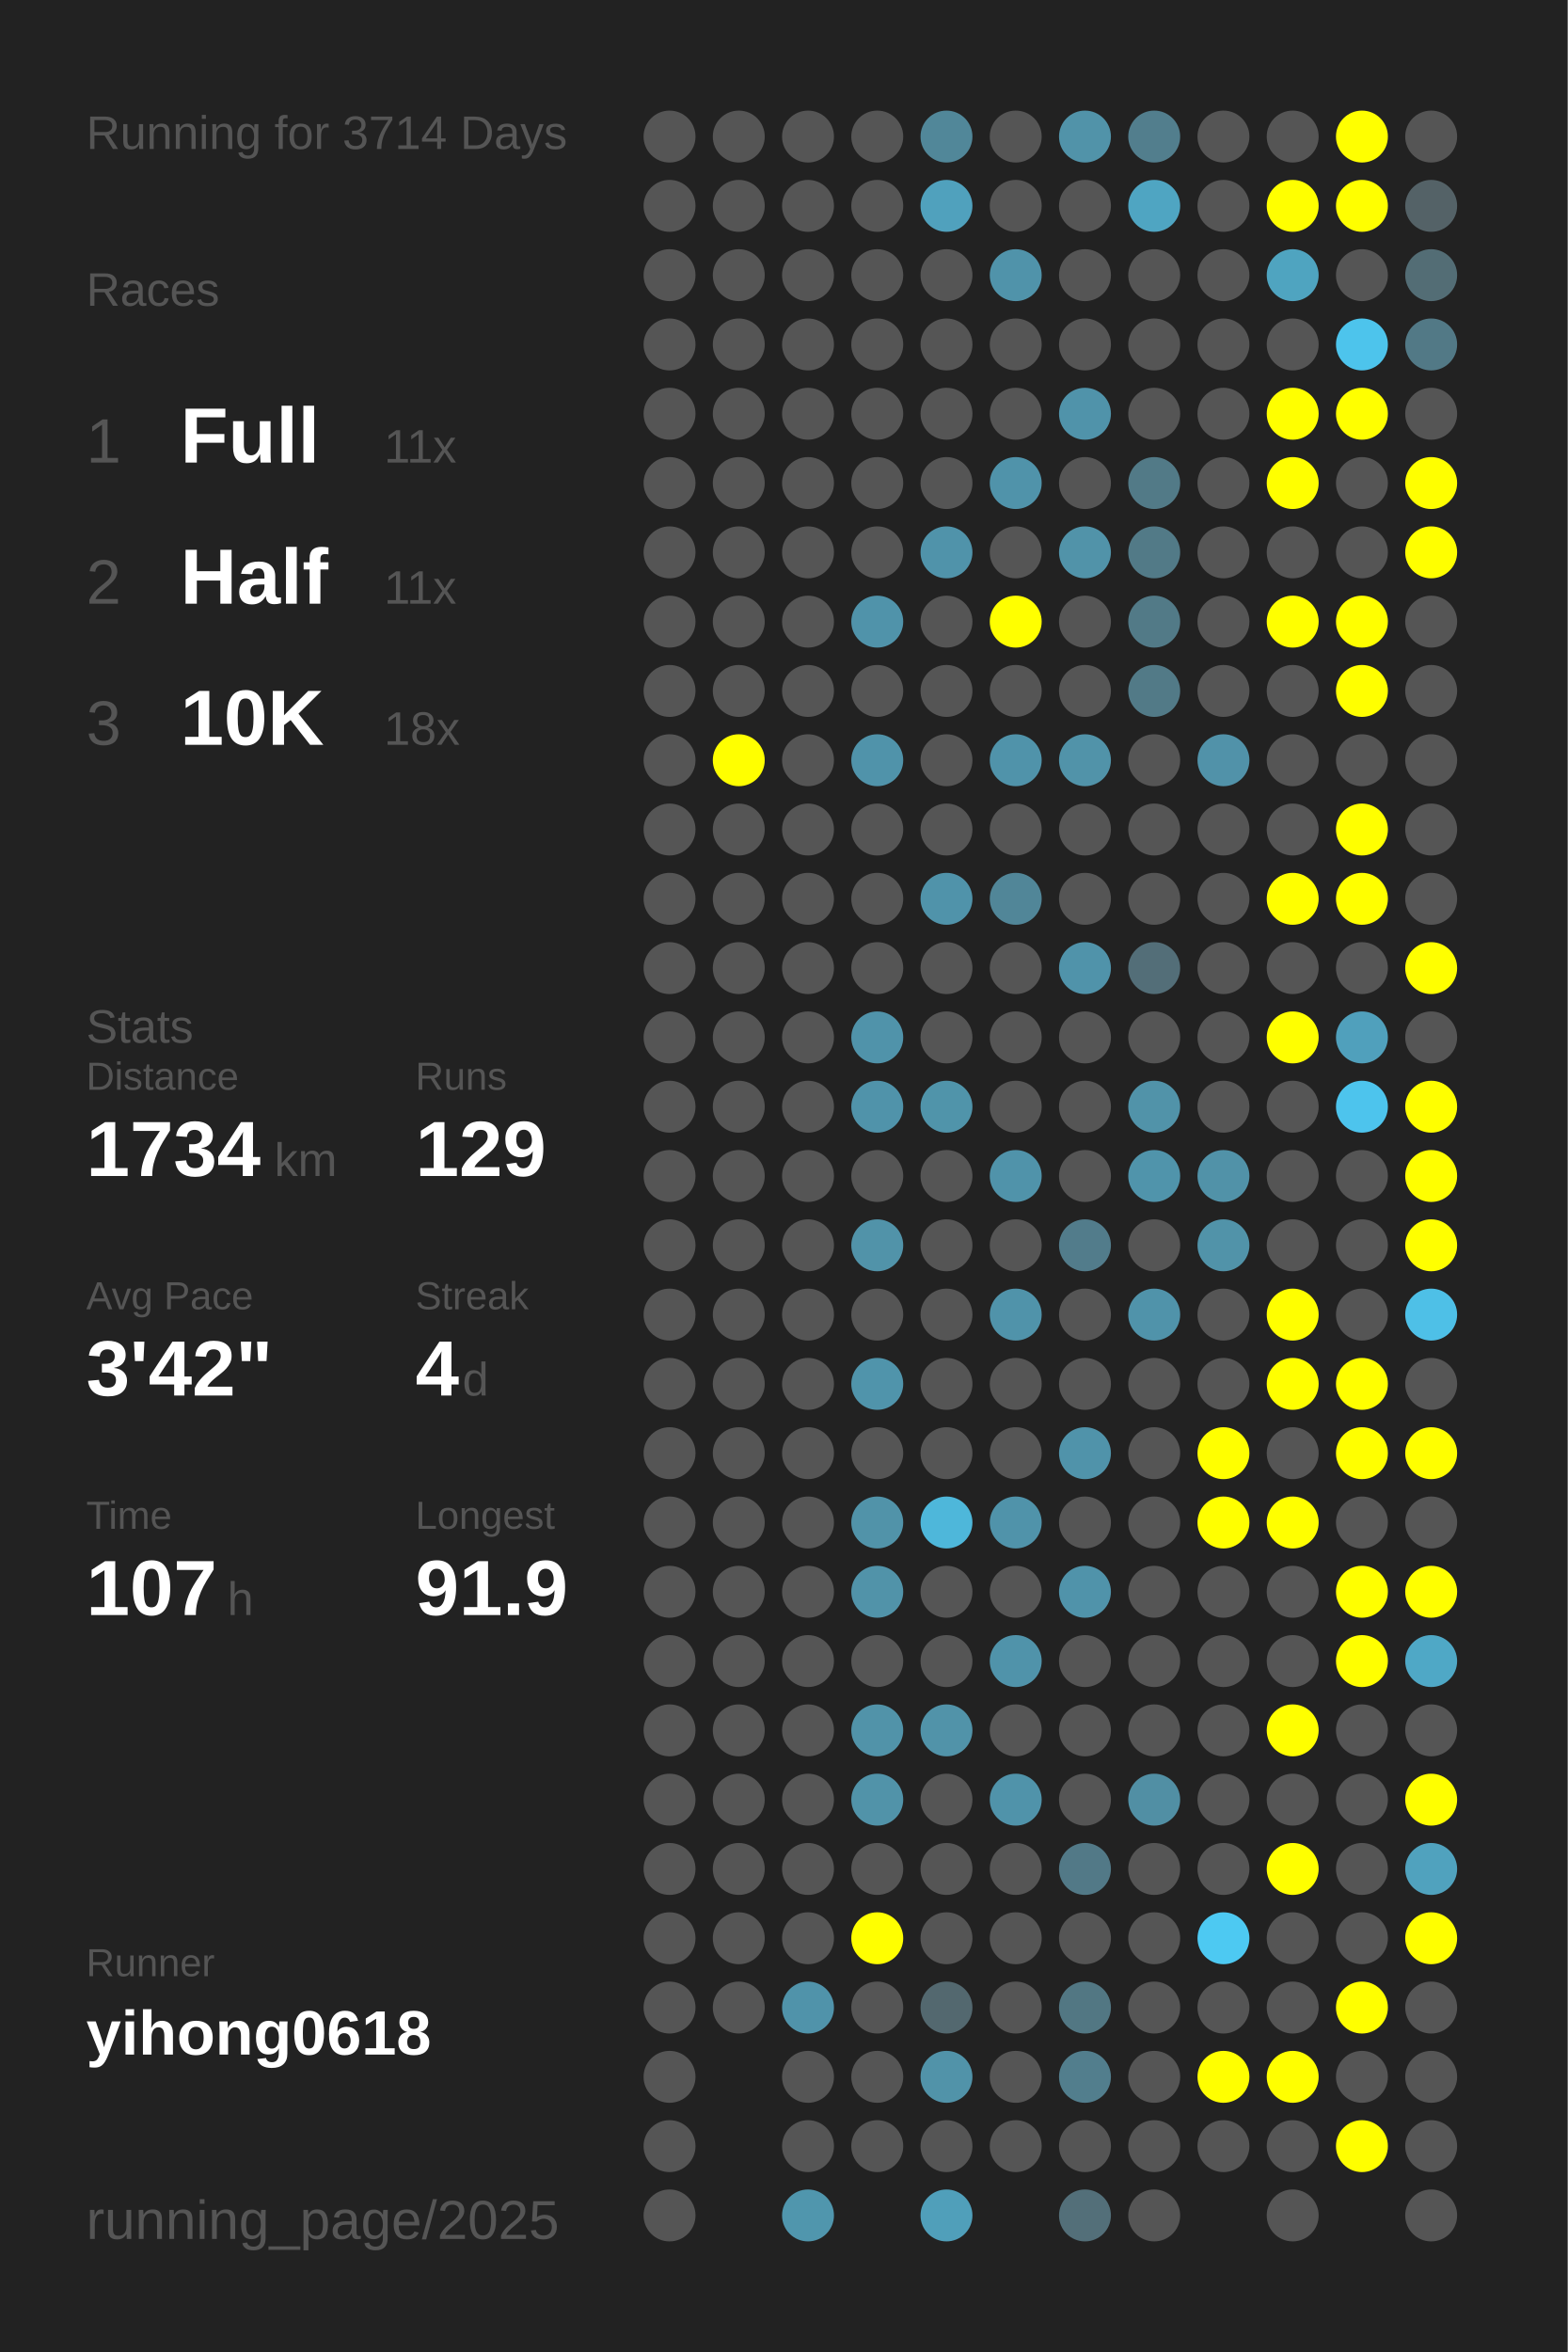
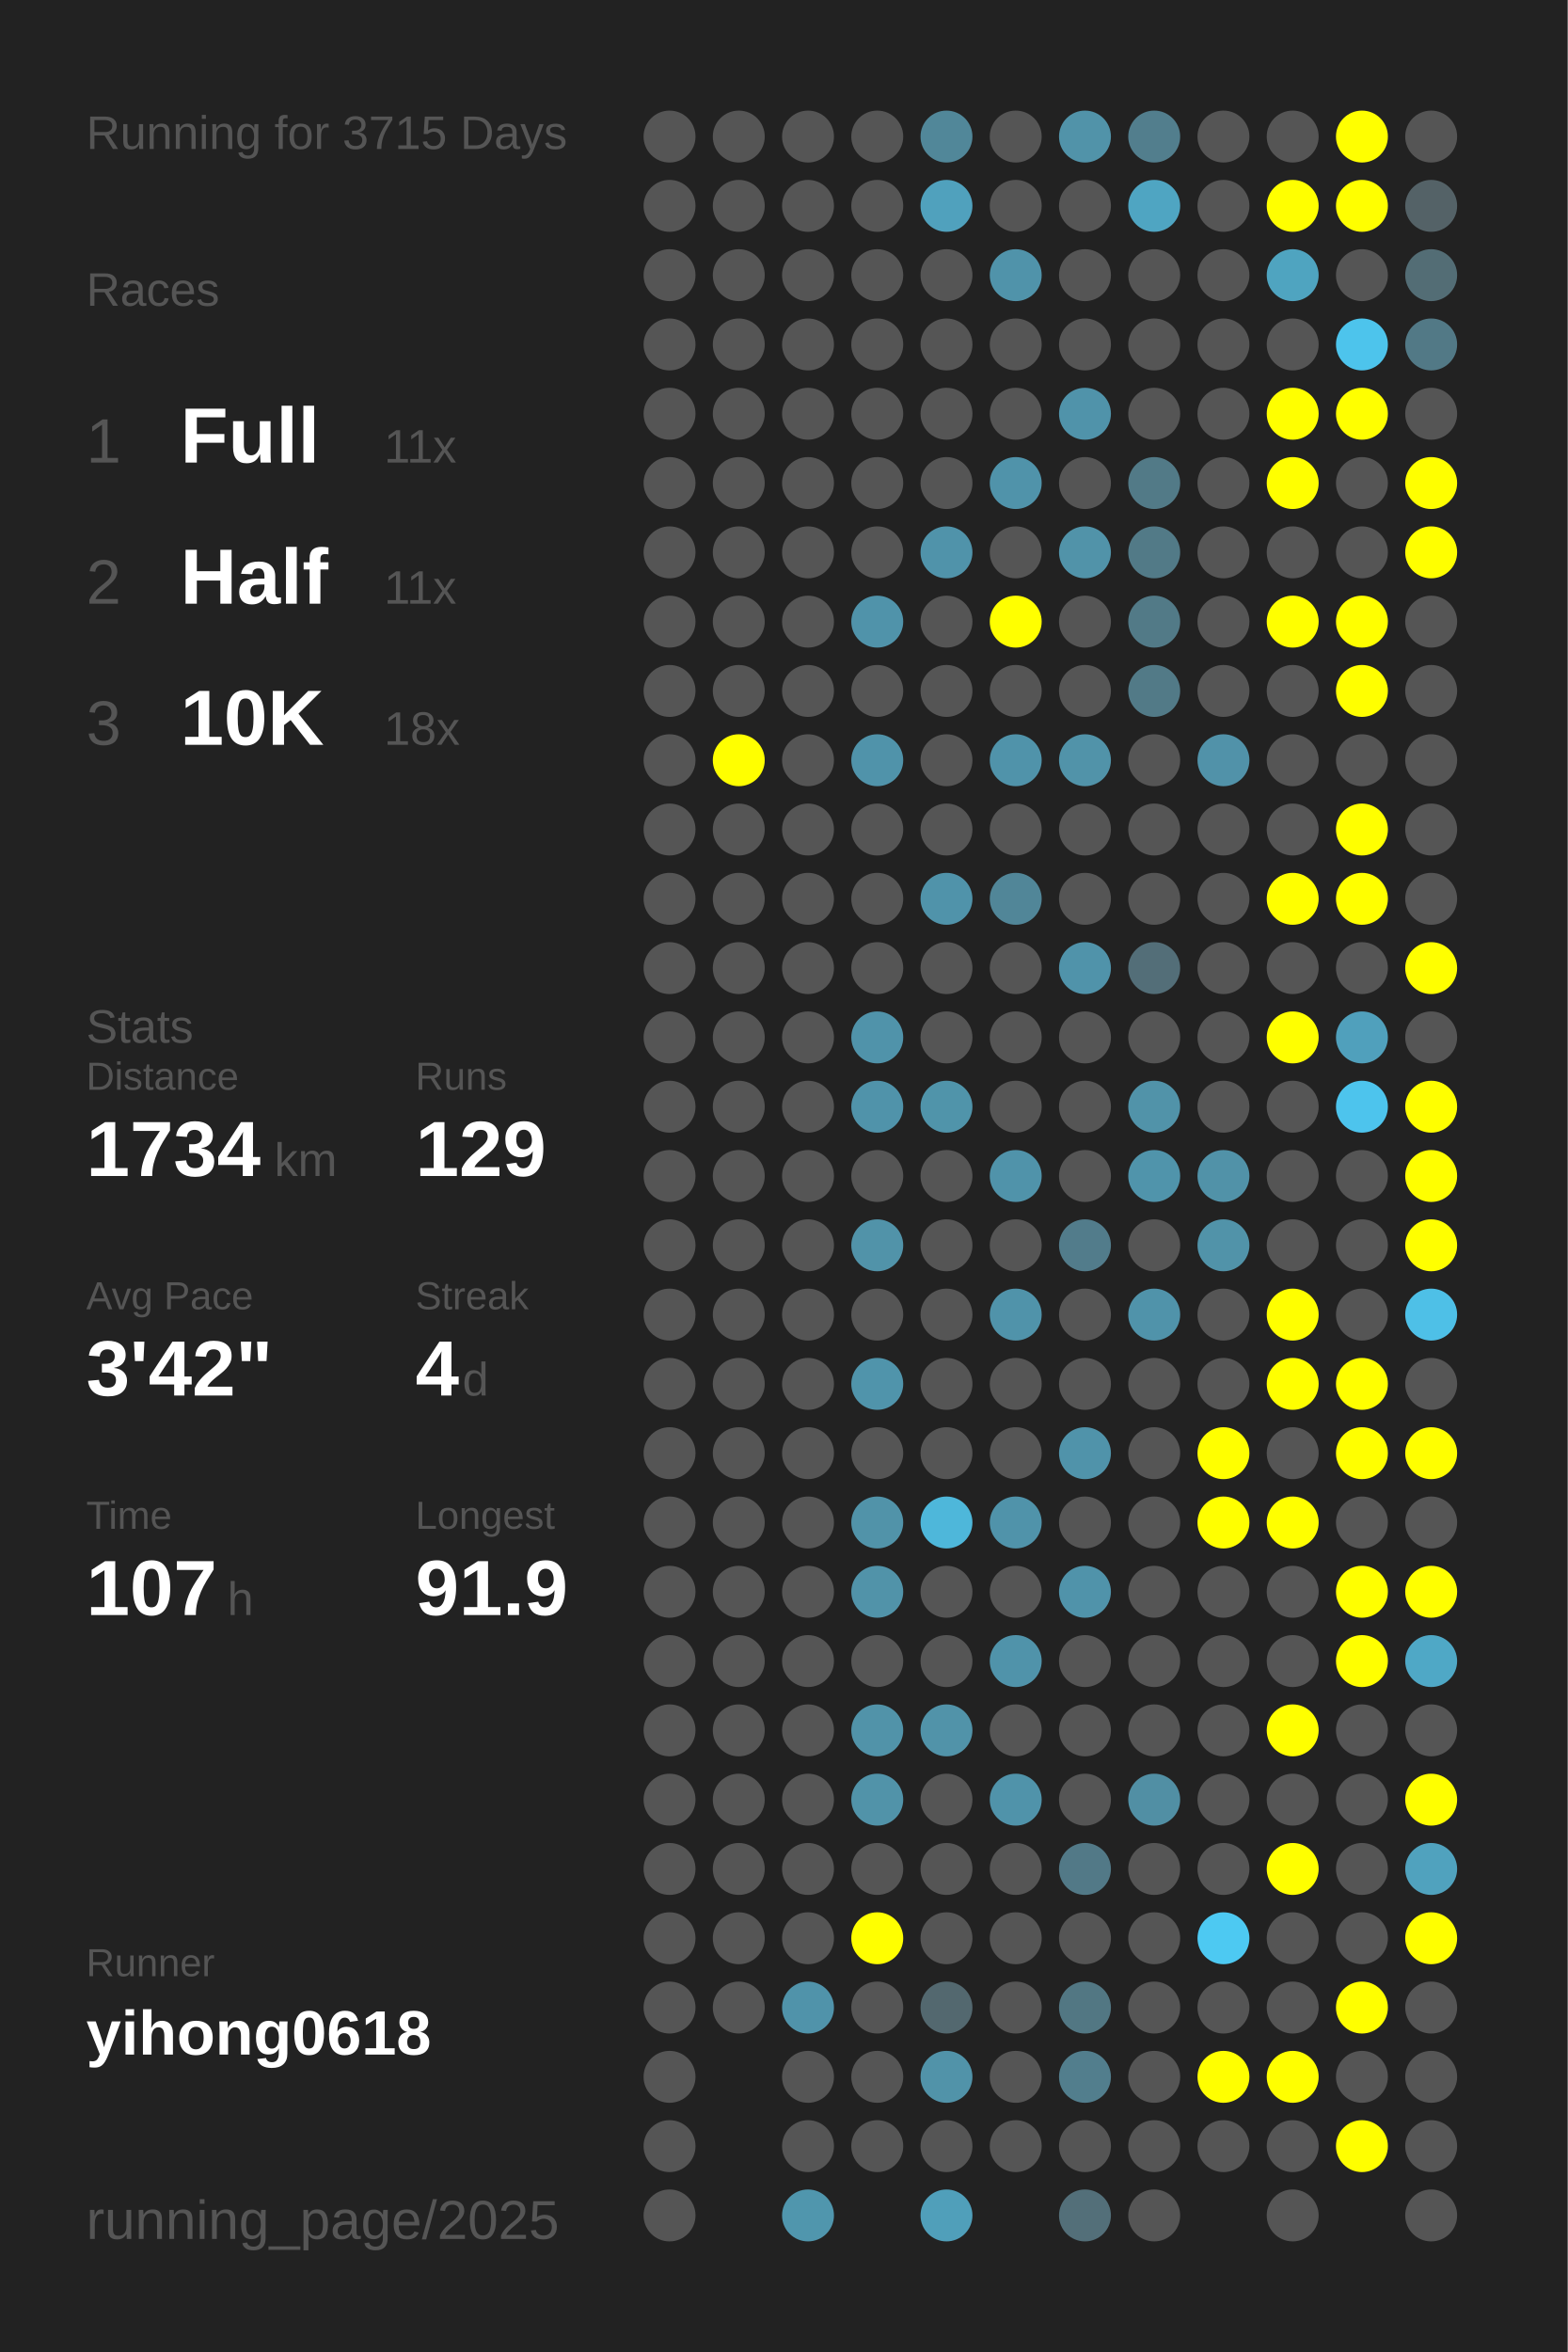
<svg xmlns="http://www.w3.org/2000/svg" baseProfile="full" height="300mm" version="1.1" viewBox="0,0,200,300" width="200mm">
  <defs />
  <rect fill="#222222" height="300" width="200" x="0" y="0" />
-   <text fill="#555555" style="font-size:6px; font-family:Arial;" x="11" y="19">Running for 3714 Days</text>
+   <text fill="#555555" style="font-size:6px; font-family:Arial;" x="11" y="19">Running for 3715 Days</text>
  <text fill="#555555" style="font-size:6px; font-family:Arial;" x="11" y="39">Races</text>
  <text fill="#555555" style="font-size:8px; font-family:Arial;" x="11" y="59">1</text>
  <text fill="#FFFFFF" style="font-size:10px; font-family:Arial; font-weight:bold;" x="23" y="59">Full</text>
  <text fill="#555555" style="font-size:6px; font-family:Arial;" x="49" y="59">11x</text>
  <text fill="#555555" style="font-size:8px; font-family:Arial;" x="11" y="77">2</text>
  <text fill="#FFFFFF" style="font-size:10px; font-family:Arial; font-weight:bold;" x="23" y="77">Half</text>
  <text fill="#555555" style="font-size:6px; font-family:Arial;" x="49" y="77">11x</text>
  <text fill="#555555" style="font-size:8px; font-family:Arial;" x="11" y="95">3</text>
  <text fill="#FFFFFF" style="font-size:10px; font-family:Arial; font-weight:bold;" x="23" y="95">10K</text>
  <text fill="#555555" style="font-size:6px; font-family:Arial;" x="49" y="95">18x</text>
  <text fill="#555555" style="font-size:6px; font-family:Arial;" x="11" y="133">Stats</text>
  <text fill="#555555" style="font-size:5px; font-family:Arial;" x="11" y="139">Distance</text>
  <text fill="#FFFFFF" style="font-size:10px; font-family:Arial; font-weight:bold;" x="11" y="150">1734</text>
  <text fill="#555555" style="font-size:6px; font-family:Arial;" x="35" y="150">km</text>
  <text fill="#555555" style="font-size:5px; font-family:Arial;" x="53" y="139">Runs</text>
  <text fill="#FFFFFF" style="font-size:10px; font-family:Arial; font-weight:bold;" x="53" y="150">129</text>
  <text fill="#555555" style="font-size:5px; font-family:Arial;" x="11" y="167">Avg Pace</text>
  <text fill="#FFFFFF" style="font-size:10px; font-family:Arial; font-weight:bold;" x="11" y="178">3'42"</text>
  <text fill="#555555" style="font-size:5px; font-family:Arial;" x="53" y="167">Streak</text>
  <text fill="#FFFFFF" style="font-size:10px; font-family:Arial; font-weight:bold;" x="53" y="178">4</text>
  <text fill="#555555" style="font-size:6px; font-family:Arial;" x="59" y="178">d</text>
  <text fill="#555555" style="font-size:5px; font-family:Arial;" x="11" y="195">Time</text>
  <text fill="#FFFFFF" style="font-size:10px; font-family:Arial; font-weight:bold;" x="11" y="206">107</text>
  <text fill="#555555" style="font-size:6px; font-family:Arial;" x="29" y="206">h</text>
  <text fill="#555555" style="font-size:5px; font-family:Arial;" x="53" y="195">Longest</text>
  <text fill="#FFFFFF" style="font-size:10px; font-family:Arial; font-weight:bold;" x="53" y="206">91.9</text>
  <text fill="#555555" style="font-size:5px; font-family:Arial;" x="11" y="252.065">Runner</text>
  <text fill="#FFFFFF" style="font-size:8px; font-family:Arial; font-weight:bold;" x="11" y="262.065">yihong0618</text>
  <text fill="#555555" style="font-size:7px; font-family:Arial;" x="11" y="285.581">running_page/2025</text>
  <circle cx="85.417" cy="17.419" fill="#555555" r="3.312" />
  <circle cx="85.417" cy="26.258" fill="#555555" r="3.312" />
  <circle cx="85.417" cy="35.097" fill="#555555" r="3.312" />
  <circle cx="85.417" cy="43.935" fill="#555555" r="3.312" />
  <circle cx="85.417" cy="52.774" fill="#555555" r="3.312" />
  <circle cx="85.417" cy="61.613" fill="#555555" r="3.312" />
  <circle cx="85.417" cy="70.452" fill="#555555" r="3.312" />
  <circle cx="85.417" cy="79.29" fill="#555555" r="3.312" />
  <circle cx="85.417" cy="88.129" fill="#555555" r="3.312" />
  <circle cx="85.417" cy="96.968" fill="#555555" r="3.312" />
  <circle cx="85.417" cy="105.806" fill="#555555" r="3.312" />
  <circle cx="85.417" cy="114.645" fill="#555555" r="3.312" />
  <circle cx="85.417" cy="123.484" fill="#555555" r="3.312" />
  <circle cx="85.417" cy="132.323" fill="#555555" r="3.312" />
  <circle cx="85.417" cy="141.161" fill="#555555" r="3.312" />
  <circle cx="85.417" cy="150" fill="#555555" r="3.312" />
  <circle cx="85.417" cy="158.839" fill="#555555" r="3.312" />
  <circle cx="85.417" cy="167.677" fill="#555555" r="3.312" />
  <circle cx="85.417" cy="176.516" fill="#555555" r="3.312" />
  <circle cx="85.417" cy="185.355" fill="#555555" r="3.312" />
  <circle cx="85.417" cy="194.194" fill="#555555" r="3.312" />
  <circle cx="85.417" cy="203.032" fill="#555555" r="3.312" />
  <circle cx="85.417" cy="211.871" fill="#555555" r="3.312" />
  <circle cx="85.417" cy="220.71" fill="#555555" r="3.312" />
  <circle cx="85.417" cy="229.548" fill="#555555" r="3.312" />
  <circle cx="85.417" cy="238.387" fill="#555555" r="3.312" />
  <circle cx="85.417" cy="247.226" fill="#555555" r="3.312" />
  <circle cx="85.417" cy="256.065" fill="#555555" r="3.312" />
  <circle cx="85.417" cy="264.903" fill="#555555" r="3.312" />
  <circle cx="85.417" cy="273.742" fill="#555555" r="3.312" />
  <circle cx="85.417" cy="282.581" fill="#555555" r="3.312" />
  <circle cx="94.25" cy="17.419" fill="#555555" r="3.312" />
  <circle cx="94.25" cy="26.258" fill="#555555" r="3.312" />
  <circle cx="94.25" cy="35.097" fill="#555555" r="3.312" />
  <circle cx="94.25" cy="43.935" fill="#555555" r="3.312" />
  <circle cx="94.25" cy="52.774" fill="#555555" r="3.312" />
  <circle cx="94.25" cy="61.613" fill="#555555" r="3.312" />
  <circle cx="94.25" cy="70.452" fill="#555555" r="3.312" />
  <circle cx="94.25" cy="79.29" fill="#555555" r="3.312" />
  <circle cx="94.25" cy="88.129" fill="#555555" r="3.312" />
  <circle cx="94.25" cy="96.968" fill="#FFFF00" r="3.312" />
  <circle cx="94.25" cy="105.806" fill="#555555" r="3.312" />
  <circle cx="94.25" cy="114.645" fill="#555555" r="3.312" />
  <circle cx="94.25" cy="123.484" fill="#555555" r="3.312" />
  <circle cx="94.25" cy="132.323" fill="#555555" r="3.312" />
  <circle cx="94.25" cy="141.161" fill="#555555" r="3.312" />
  <circle cx="94.25" cy="150" fill="#555555" r="3.312" />
  <circle cx="94.25" cy="158.839" fill="#555555" r="3.312" />
  <circle cx="94.25" cy="167.677" fill="#555555" r="3.312" />
  <circle cx="94.25" cy="176.516" fill="#555555" r="3.312" />
  <circle cx="94.25" cy="185.355" fill="#555555" r="3.312" />
  <circle cx="94.25" cy="194.194" fill="#555555" r="3.312" />
  <circle cx="94.25" cy="203.032" fill="#555555" r="3.312" />
  <circle cx="94.25" cy="211.871" fill="#555555" r="3.312" />
  <circle cx="94.25" cy="220.71" fill="#555555" r="3.312" />
  <circle cx="94.25" cy="229.548" fill="#555555" r="3.312" />
  <circle cx="94.25" cy="238.387" fill="#555555" r="3.312" />
  <circle cx="94.25" cy="247.226" fill="#555555" r="3.312" />
  <circle cx="94.25" cy="256.065" fill="#555555" r="3.312" />
  <circle cx="103.083" cy="17.419" fill="#555555" r="3.312" />
  <circle cx="103.083" cy="26.258" fill="#555555" r="3.312" />
  <circle cx="103.083" cy="35.097" fill="#555555" r="3.312" />
  <circle cx="103.083" cy="43.935" fill="#555555" r="3.312" />
  <circle cx="103.083" cy="52.774" fill="#555555" r="3.312" />
  <circle cx="103.083" cy="61.613" fill="#555555" r="3.312" />
  <circle cx="103.083" cy="70.452" fill="#555555" r="3.312" />
  <circle cx="103.083" cy="79.29" fill="#555555" r="3.312" />
  <circle cx="103.083" cy="88.129" fill="#555555" r="3.312" />
  <circle cx="103.083" cy="96.968" fill="#555555" r="3.312" />
  <circle cx="103.083" cy="105.806" fill="#555555" r="3.312" />
  <circle cx="103.083" cy="114.645" fill="#555555" r="3.312" />
  <circle cx="103.083" cy="123.484" fill="#555555" r="3.312" />
  <circle cx="103.083" cy="132.323" fill="#555555" r="3.312" />
  <circle cx="103.083" cy="141.161" fill="#555555" r="3.312" />
  <circle cx="103.083" cy="150" fill="#555555" r="3.312" />
  <circle cx="103.083" cy="158.839" fill="#555555" r="3.312" />
  <circle cx="103.083" cy="167.677" fill="#555555" r="3.312" />
  <circle cx="103.083" cy="176.516" fill="#555555" r="3.312" />
  <circle cx="103.083" cy="185.355" fill="#555555" r="3.312" />
  <circle cx="103.083" cy="194.194" fill="#555555" r="3.312" />
  <circle cx="103.083" cy="203.032" fill="#555555" r="3.312" />
  <circle cx="103.083" cy="211.871" fill="#555555" r="3.312" />
  <circle cx="103.083" cy="220.71" fill="#555555" r="3.312" />
  <circle cx="103.083" cy="229.548" fill="#555555" r="3.312" />
  <circle cx="103.083" cy="238.387" fill="#555555" r="3.312" />
  <circle cx="103.083" cy="247.226" fill="#555555" r="3.312" />
  <circle cx="103.083" cy="256.065" fill="#5093aa" r="3.312" />
  <circle cx="103.083" cy="264.903" fill="#555555" r="3.312" />
  <circle cx="103.083" cy="273.742" fill="#555555" r="3.312" />
  <circle cx="103.083" cy="282.581" fill="#5096ad" r="3.312" />
  <circle cx="111.917" cy="17.419" fill="#555555" r="3.312" />
  <circle cx="111.917" cy="26.258" fill="#555555" r="3.312" />
  <circle cx="111.917" cy="35.097" fill="#555555" r="3.312" />
  <circle cx="111.917" cy="43.935" fill="#555555" r="3.312" />
  <circle cx="111.917" cy="52.774" fill="#555555" r="3.312" />
  <circle cx="111.917" cy="61.613" fill="#555555" r="3.312" />
  <circle cx="111.917" cy="70.452" fill="#555555" r="3.312" />
  <circle cx="111.917" cy="79.29" fill="#5093aa" r="3.312" />
  <circle cx="111.917" cy="88.129" fill="#555555" r="3.312" />
  <circle cx="111.917" cy="96.968" fill="#5093aa" r="3.312" />
  <circle cx="111.917" cy="105.806" fill="#555555" r="3.312" />
  <circle cx="111.917" cy="114.645" fill="#555555" r="3.312" />
  <circle cx="111.917" cy="123.484" fill="#555555" r="3.312" />
  <circle cx="111.917" cy="132.323" fill="#5093aa" r="3.312" />
  <circle cx="111.917" cy="141.161" fill="#5093aa" r="3.312" />
  <circle cx="111.917" cy="150" fill="#555555" r="3.312" />
  <circle cx="111.917" cy="158.839" fill="#5193a9" r="3.312" />
  <circle cx="111.917" cy="167.677" fill="#555555" r="3.312" />
  <circle cx="111.917" cy="176.516" fill="#5094ab" r="3.312" />
  <circle cx="111.917" cy="185.355" fill="#555555" r="3.312" />
  <circle cx="111.917" cy="194.194" fill="#5193a9" r="3.312" />
  <circle cx="111.917" cy="203.032" fill="#5193a9" r="3.312" />
  <circle cx="111.917" cy="211.871" fill="#555555" r="3.312" />
  <circle cx="111.917" cy="220.71" fill="#5193a9" r="3.312" />
  <circle cx="111.917" cy="229.548" fill="#5193a9" r="3.312" />
  <circle cx="111.917" cy="238.387" fill="#555555" r="3.312" />
  <circle cx="111.917" cy="247.226" fill="#FFFF00" r="3.312" />
  <circle cx="111.917" cy="256.065" fill="#555555" r="3.312" />
  <circle cx="111.917" cy="264.903" fill="#555555" r="3.312" />
  <circle cx="111.917" cy="273.742" fill="#555555" r="3.312" />
  <circle cx="120.75" cy="17.419" fill="#518799" r="3.312" />
  <circle cx="120.75" cy="26.258" fill="#50a1bd" r="3.312" />
  <circle cx="120.75" cy="35.097" fill="#555555" r="3.312" />
  <circle cx="120.75" cy="43.935" fill="#555555" r="3.312" />
  <circle cx="120.75" cy="52.774" fill="#555555" r="3.312" />
  <circle cx="120.75" cy="61.613" fill="#555555" r="3.312" />
  <circle cx="120.75" cy="70.452" fill="#5093aa" r="3.312" />
  <circle cx="120.75" cy="79.29" fill="#555555" r="3.312" />
  <circle cx="120.75" cy="88.129" fill="#555555" r="3.312" />
  <circle cx="120.75" cy="96.968" fill="#555555" r="3.312" />
  <circle cx="120.75" cy="105.806" fill="#555555" r="3.312" />
  <circle cx="120.75" cy="114.645" fill="#5093aa" r="3.312" />
  <circle cx="120.75" cy="123.484" fill="#555555" r="3.312" />
  <circle cx="120.75" cy="132.323" fill="#555555" r="3.312" />
  <circle cx="120.75" cy="141.161" fill="#5094aa" r="3.312" />
  <circle cx="120.75" cy="150" fill="#555555" r="3.312" />
  <circle cx="120.75" cy="158.839" fill="#555555" r="3.312" />
  <circle cx="120.75" cy="167.677" fill="#555555" r="3.312" />
  <circle cx="120.75" cy="176.516" fill="#555555" r="3.312" />
  <circle cx="120.75" cy="185.355" fill="#555555" r="3.312" />
  <circle cx="120.75" cy="194.194" fill="#4eb7da" r="3.312" />
  <circle cx="120.75" cy="203.032" fill="#555555" r="3.312" />
  <circle cx="120.75" cy="211.871" fill="#555555" r="3.312" />
  <circle cx="120.75" cy="220.71" fill="#5193a9" r="3.312" />
  <circle cx="120.75" cy="229.548" fill="#555555" r="3.312" />
  <circle cx="120.75" cy="238.387" fill="#555555" r="3.312" />
  <circle cx="120.75" cy="247.226" fill="#555555" r="3.312" />
  <circle cx="120.75" cy="256.065" fill="#53686f" r="3.312" />
  <circle cx="120.75" cy="264.903" fill="#5193a9" r="3.312" />
  <circle cx="120.75" cy="273.742" fill="#555555" r="3.312" />
  <circle cx="120.75" cy="282.581" fill="#509fba" r="3.312" />
  <circle cx="129.583" cy="17.419" fill="#555555" r="3.312" />
  <circle cx="129.583" cy="26.258" fill="#555555" r="3.312" />
  <circle cx="129.583" cy="35.097" fill="#5093aa" r="3.312" />
  <circle cx="129.583" cy="43.935" fill="#555555" r="3.312" />
  <circle cx="129.583" cy="52.774" fill="#555555" r="3.312" />
  <circle cx="129.583" cy="61.613" fill="#5093aa" r="3.312" />
  <circle cx="129.583" cy="70.452" fill="#555555" r="3.312" />
  <circle cx="129.583" cy="79.29" fill="#FFFF00" r="3.312" />
  <circle cx="129.583" cy="88.129" fill="#555555" r="3.312" />
  <circle cx="129.583" cy="96.968" fill="#5093aa" r="3.312" />
  <circle cx="129.583" cy="105.806" fill="#555555" r="3.312" />
  <circle cx="129.583" cy="114.645" fill="#518698" r="3.312" />
  <circle cx="129.583" cy="123.484" fill="#555555" r="3.312" />
  <circle cx="129.583" cy="132.323" fill="#555555" r="3.312" />
  <circle cx="129.583" cy="141.161" fill="#555555" r="3.312" />
  <circle cx="129.583" cy="150" fill="#5093aa" r="3.312" />
  <circle cx="129.583" cy="158.839" fill="#555555" r="3.312" />
  <circle cx="129.583" cy="167.677" fill="#5093aa" r="3.312" />
  <circle cx="129.583" cy="176.516" fill="#555555" r="3.312" />
  <circle cx="129.583" cy="185.355" fill="#555555" r="3.312" />
  <circle cx="129.583" cy="194.194" fill="#5093aa" r="3.312" />
  <circle cx="129.583" cy="203.032" fill="#555555" r="3.312" />
  <circle cx="129.583" cy="211.871" fill="#5093aa" r="3.312" />
  <circle cx="129.583" cy="220.71" fill="#555555" r="3.312" />
  <circle cx="129.583" cy="229.548" fill="#5093aa" r="3.312" />
  <circle cx="129.583" cy="238.387" fill="#555555" r="3.312" />
  <circle cx="129.583" cy="247.226" fill="#555555" r="3.312" />
  <circle cx="129.583" cy="256.065" fill="#555555" r="3.312" />
  <circle cx="129.583" cy="264.903" fill="#555555" r="3.312" />
  <circle cx="129.583" cy="273.742" fill="#555555" r="3.312" />
  <circle cx="138.417" cy="17.419" fill="#5193a9" r="3.312" />
  <circle cx="138.417" cy="26.258" fill="#555555" r="3.312" />
  <circle cx="138.417" cy="35.097" fill="#555555" r="3.312" />
  <circle cx="138.417" cy="43.935" fill="#555555" r="3.312" />
  <circle cx="138.417" cy="52.774" fill="#5093aa" r="3.312" />
  <circle cx="138.417" cy="61.613" fill="#555555" r="3.312" />
  <circle cx="138.417" cy="70.452" fill="#5193a9" r="3.312" />
  <circle cx="138.417" cy="79.29" fill="#555555" r="3.312" />
  <circle cx="138.417" cy="88.129" fill="#555555" r="3.312" />
  <circle cx="138.417" cy="96.968" fill="#5193a9" r="3.312" />
  <circle cx="138.417" cy="105.806" fill="#555555" r="3.312" />
  <circle cx="138.417" cy="114.645" fill="#555555" r="3.312" />
  <circle cx="138.417" cy="123.484" fill="#5093aa" r="3.312" />
  <circle cx="138.417" cy="132.323" fill="#555555" r="3.312" />
  <circle cx="138.417" cy="141.161" fill="#555555" r="3.312" />
  <circle cx="138.417" cy="150" fill="#555555" r="3.312" />
  <circle cx="138.417" cy="158.839" fill="#527c8b" r="3.312" />
  <circle cx="138.417" cy="167.677" fill="#555555" r="3.312" />
  <circle cx="138.417" cy="176.516" fill="#555555" r="3.312" />
  <circle cx="138.417" cy="185.355" fill="#5093aa" r="3.312" />
  <circle cx="138.417" cy="194.194" fill="#555555" r="3.312" />
  <circle cx="138.417" cy="203.032" fill="#5093aa" r="3.312" />
  <circle cx="138.417" cy="211.871" fill="#555555" r="3.312" />
  <circle cx="138.417" cy="220.71" fill="#555555" r="3.312" />
  <circle cx="138.417" cy="229.548" fill="#555555" r="3.312" />
  <circle cx="138.417" cy="238.387" fill="#527987" r="3.312" />
  <circle cx="138.417" cy="247.226" fill="#555555" r="3.312" />
  <circle cx="138.417" cy="256.065" fill="#527783" r="3.312" />
  <circle cx="138.417" cy="264.903" fill="#527e8d" r="3.312" />
  <circle cx="138.417" cy="273.742" fill="#555555" r="3.312" />
  <circle cx="138.417" cy="282.581" fill="#536f79" r="3.312" />
  <circle cx="147.25" cy="17.419" fill="#527e8d" r="3.312" />
  <circle cx="147.25" cy="26.258" fill="#4fa5c2" r="3.312" />
  <circle cx="147.25" cy="35.097" fill="#555555" r="3.312" />
  <circle cx="147.25" cy="43.935" fill="#555555" r="3.312" />
  <circle cx="147.25" cy="52.774" fill="#555555" r="3.312" />
  <circle cx="147.25" cy="61.613" fill="#527a87" r="3.312" />
  <circle cx="147.25" cy="70.452" fill="#527a87" r="3.312" />
  <circle cx="147.25" cy="79.29" fill="#527a87" r="3.312" />
  <circle cx="147.25" cy="88.129" fill="#527a87" r="3.312" />
  <circle cx="147.25" cy="96.968" fill="#555555" r="3.312" />
  <circle cx="147.25" cy="105.806" fill="#555555" r="3.312" />
  <circle cx="147.25" cy="114.645" fill="#555555" r="3.312" />
  <circle cx="147.25" cy="123.484" fill="#536e78" r="3.312" />
  <circle cx="147.25" cy="132.323" fill="#555555" r="3.312" />
  <circle cx="147.25" cy="141.161" fill="#5193a9" r="3.312" />
  <circle cx="147.25" cy="150" fill="#5094ab" r="3.312" />
  <circle cx="147.25" cy="158.839" fill="#555555" r="3.312" />
  <circle cx="147.25" cy="167.677" fill="#5093aa" r="3.312" />
  <circle cx="147.25" cy="176.516" fill="#555555" r="3.312" />
  <circle cx="147.25" cy="185.355" fill="#555555" r="3.312" />
  <circle cx="147.25" cy="194.194" fill="#555555" r="3.312" />
  <circle cx="147.25" cy="203.032" fill="#555555" r="3.312" />
  <circle cx="147.25" cy="211.871" fill="#555555" r="3.312" />
  <circle cx="147.25" cy="220.71" fill="#555555" r="3.312" />
  <circle cx="147.25" cy="229.548" fill="#518fa4" r="3.312" />
  <circle cx="147.25" cy="238.387" fill="#555555" r="3.312" />
  <circle cx="147.25" cy="247.226" fill="#555555" r="3.312" />
  <circle cx="147.25" cy="256.065" fill="#555555" r="3.312" />
  <circle cx="147.25" cy="264.903" fill="#555555" r="3.312" />
  <circle cx="147.25" cy="273.742" fill="#555555" r="3.312" />
  <circle cx="147.25" cy="282.581" fill="#555555" r="3.312" />
  <circle cx="156.083" cy="17.419" fill="#555555" r="3.312" />
  <circle cx="156.083" cy="26.258" fill="#555555" r="3.312" />
  <circle cx="156.083" cy="35.097" fill="#555555" r="3.312" />
  <circle cx="156.083" cy="43.935" fill="#555555" r="3.312" />
  <circle cx="156.083" cy="52.774" fill="#555555" r="3.312" />
  <circle cx="156.083" cy="61.613" fill="#555555" r="3.312" />
  <circle cx="156.083" cy="70.452" fill="#555555" r="3.312" />
  <circle cx="156.083" cy="79.29" fill="#555555" r="3.312" />
  <circle cx="156.083" cy="88.129" fill="#555555" r="3.312" />
  <circle cx="156.083" cy="96.968" fill="#5192a9" r="3.312" />
  <circle cx="156.083" cy="105.806" fill="#555555" r="3.312" />
  <circle cx="156.083" cy="114.645" fill="#555555" r="3.312" />
  <circle cx="156.083" cy="123.484" fill="#555555" r="3.312" />
  <circle cx="156.083" cy="132.323" fill="#555555" r="3.312" />
  <circle cx="156.083" cy="141.161" fill="#555555" r="3.312" />
  <circle cx="156.083" cy="150" fill="#5192a8" r="3.312" />
  <circle cx="156.083" cy="158.839" fill="#5193a9" r="3.312" />
  <circle cx="156.083" cy="167.677" fill="#555555" r="3.312" />
  <circle cx="156.083" cy="176.516" fill="#555555" r="3.312" />
  <circle cx="156.083" cy="185.355" fill="#FFFF00" r="3.312" />
  <circle cx="156.083" cy="194.194" fill="#FFFF00" r="3.312" />
  <circle cx="156.083" cy="203.032" fill="#555555" r="3.312" />
  <circle cx="156.083" cy="211.871" fill="#555555" r="3.312" />
  <circle cx="156.083" cy="220.71" fill="#555555" r="3.312" />
  <circle cx="156.083" cy="229.548" fill="#555555" r="3.312" />
  <circle cx="156.083" cy="238.387" fill="#555555" r="3.312" />
  <circle cx="156.083" cy="247.226" fill="#4dc9f2" r="3.312" />
  <circle cx="156.083" cy="256.065" fill="#555555" r="3.312" />
  <circle cx="156.083" cy="264.903" fill="#FFFF00" r="3.312" />
  <circle cx="156.083" cy="273.742" fill="#555555" r="3.312" />
  <circle cx="164.917" cy="17.419" fill="#555555" r="3.312" />
  <circle cx="164.917" cy="26.258" fill="#FFFF00" r="3.312" />
  <circle cx="164.917" cy="35.097" fill="#4fa4c0" r="3.312" />
  <circle cx="164.917" cy="43.935" fill="#555555" r="3.312" />
  <circle cx="164.917" cy="52.774" fill="#FFFF00" r="3.312" />
  <circle cx="164.917" cy="61.613" fill="#FFFF00" r="3.312" />
  <circle cx="164.917" cy="70.452" fill="#555555" r="3.312" />
  <circle cx="164.917" cy="79.29" fill="#FFFF00" r="3.312" />
  <circle cx="164.917" cy="88.129" fill="#555555" r="3.312" />
  <circle cx="164.917" cy="96.968" fill="#555555" r="3.312" />
  <circle cx="164.917" cy="105.806" fill="#555555" r="3.312" />
  <circle cx="164.917" cy="114.645" fill="#FFFF00" r="3.312" />
  <circle cx="164.917" cy="123.484" fill="#555555" r="3.312" />
  <circle cx="164.917" cy="132.323" fill="#FFFF00" r="3.312" />
  <circle cx="164.917" cy="141.161" fill="#555555" r="3.312" />
  <circle cx="164.917" cy="150" fill="#555555" r="3.312" />
  <circle cx="164.917" cy="158.839" fill="#555555" r="3.312" />
  <circle cx="164.917" cy="167.677" fill="#FFFF00" r="3.312" />
  <circle cx="164.917" cy="176.516" fill="#FFFF00" r="3.312" />
  <circle cx="164.917" cy="185.355" fill="#555555" r="3.312" />
  <circle cx="164.917" cy="194.194" fill="#FFFF00" r="3.312" />
  <circle cx="164.917" cy="203.032" fill="#555555" r="3.312" />
  <circle cx="164.917" cy="211.871" fill="#555555" r="3.312" />
  <circle cx="164.917" cy="220.71" fill="#FFFF00" r="3.312" />
  <circle cx="164.917" cy="229.548" fill="#555555" r="3.312" />
  <circle cx="164.917" cy="238.387" fill="#FFFF00" r="3.312" />
  <circle cx="164.917" cy="247.226" fill="#555555" r="3.312" />
  <circle cx="164.917" cy="256.065" fill="#555555" r="3.312" />
  <circle cx="164.917" cy="264.903" fill="#FFFF00" r="3.312" />
  <circle cx="164.917" cy="273.742" fill="#555555" r="3.312" />
  <circle cx="164.917" cy="282.581" fill="#555555" r="3.312" />
  <circle cx="173.75" cy="17.419" fill="#FFFF00" r="3.312" />
  <circle cx="173.75" cy="26.258" fill="#FFFF00" r="3.312" />
  <circle cx="173.75" cy="35.097" fill="#555555" r="3.312" />
  <circle cx="173.75" cy="43.935" fill="#4dc4ec" r="3.312" />
  <circle cx="173.75" cy="52.774" fill="#FFFF00" r="3.312" />
  <circle cx="173.75" cy="61.613" fill="#555555" r="3.312" />
  <circle cx="173.75" cy="70.452" fill="#555555" r="3.312" />
  <circle cx="173.75" cy="79.29" fill="#FFFF00" r="3.312" />
  <circle cx="173.75" cy="88.129" fill="#FFFF00" r="3.312" />
  <circle cx="173.75" cy="96.968" fill="#555555" r="3.312" />
  <circle cx="173.75" cy="105.806" fill="#FFFF00" r="3.312" />
  <circle cx="173.75" cy="114.645" fill="#FFFF00" r="3.312" />
  <circle cx="173.75" cy="123.484" fill="#555555" r="3.312" />
  <circle cx="173.75" cy="132.323" fill="#50a0bc" r="3.312" />
  <circle cx="173.75" cy="141.161" fill="#4dc4ed" r="3.312" />
  <circle cx="173.75" cy="150" fill="#555555" r="3.312" />
  <circle cx="173.75" cy="158.839" fill="#555555" r="3.312" />
  <circle cx="173.75" cy="167.677" fill="#555555" r="3.312" />
  <circle cx="173.75" cy="176.516" fill="#FFFF00" r="3.312" />
  <circle cx="173.75" cy="185.355" fill="#FFFF00" r="3.312" />
  <circle cx="173.75" cy="194.194" fill="#555555" r="3.312" />
  <circle cx="173.75" cy="203.032" fill="#FFFF00" r="3.312" />
  <circle cx="173.75" cy="211.871" fill="#FFFF00" r="3.312" />
  <circle cx="173.75" cy="220.71" fill="#555555" r="3.312" />
  <circle cx="173.75" cy="229.548" fill="#555555" r="3.312" />
  <circle cx="173.75" cy="238.387" fill="#555555" r="3.312" />
  <circle cx="173.75" cy="247.226" fill="#555555" r="3.312" />
  <circle cx="173.75" cy="256.065" fill="#FFFF00" r="3.312" />
  <circle cx="173.75" cy="264.903" fill="#555555" r="3.312" />
  <circle cx="173.75" cy="273.742" fill="#FFFF00" r="3.312" />
  <circle cx="182.583" cy="17.419" fill="#555555" r="3.312" />
  <circle cx="182.583" cy="26.258" fill="#546267" r="3.312" />
  <circle cx="182.583" cy="35.097" fill="#536d75" r="3.312" />
  <circle cx="182.583" cy="43.935" fill="#527986" r="3.312" />
  <circle cx="182.583" cy="52.774" fill="#555555" r="3.312" />
  <circle cx="182.583" cy="61.613" fill="#FFFF00" r="3.312" />
  <circle cx="182.583" cy="70.452" fill="#FFFF00" r="3.312" />
  <circle cx="182.583" cy="79.29" fill="#555555" r="3.312" />
  <circle cx="182.583" cy="88.129" fill="#555555" r="3.312" />
  <circle cx="182.583" cy="96.968" fill="#555555" r="3.312" />
  <circle cx="182.583" cy="105.806" fill="#555555" r="3.312" />
  <circle cx="182.583" cy="114.645" fill="#555555" r="3.312" />
  <circle cx="182.583" cy="123.484" fill="#FFFF00" r="3.312" />
  <circle cx="182.583" cy="132.323" fill="#555555" r="3.312" />
  <circle cx="182.583" cy="141.161" fill="#FFFF00" r="3.312" />
  <circle cx="182.583" cy="150" fill="#FFFF00" r="3.312" />
  <circle cx="182.583" cy="158.839" fill="#FFFF00" r="3.312" />
  <circle cx="182.583" cy="167.677" fill="#4ec0e7" r="3.312" />
  <circle cx="182.583" cy="176.516" fill="#555555" r="3.312" />
  <circle cx="182.583" cy="185.355" fill="#FFFF00" r="3.312" />
  <circle cx="182.583" cy="194.194" fill="#555555" r="3.312" />
  <circle cx="182.583" cy="203.032" fill="#FFFF00" r="3.312" />
  <circle cx="182.583" cy="211.871" fill="#4fa8c6" r="3.312" />
  <circle cx="182.583" cy="220.71" fill="#555555" r="3.312" />
  <circle cx="182.583" cy="229.548" fill="#FFFF00" r="3.312" />
  <circle cx="182.583" cy="238.387" fill="#50a2be" r="3.312" />
  <circle cx="182.583" cy="247.226" fill="#FFFF00" r="3.312" />
  <circle cx="182.583" cy="256.065" fill="#555555" r="3.312" />
  <circle cx="182.583" cy="264.903" fill="#555555" r="3.312" />
  <circle cx="182.583" cy="273.742" fill="#555555" r="3.312" />
  <circle cx="182.583" cy="282.581" fill="#555555" r="3.312" />
</svg>
